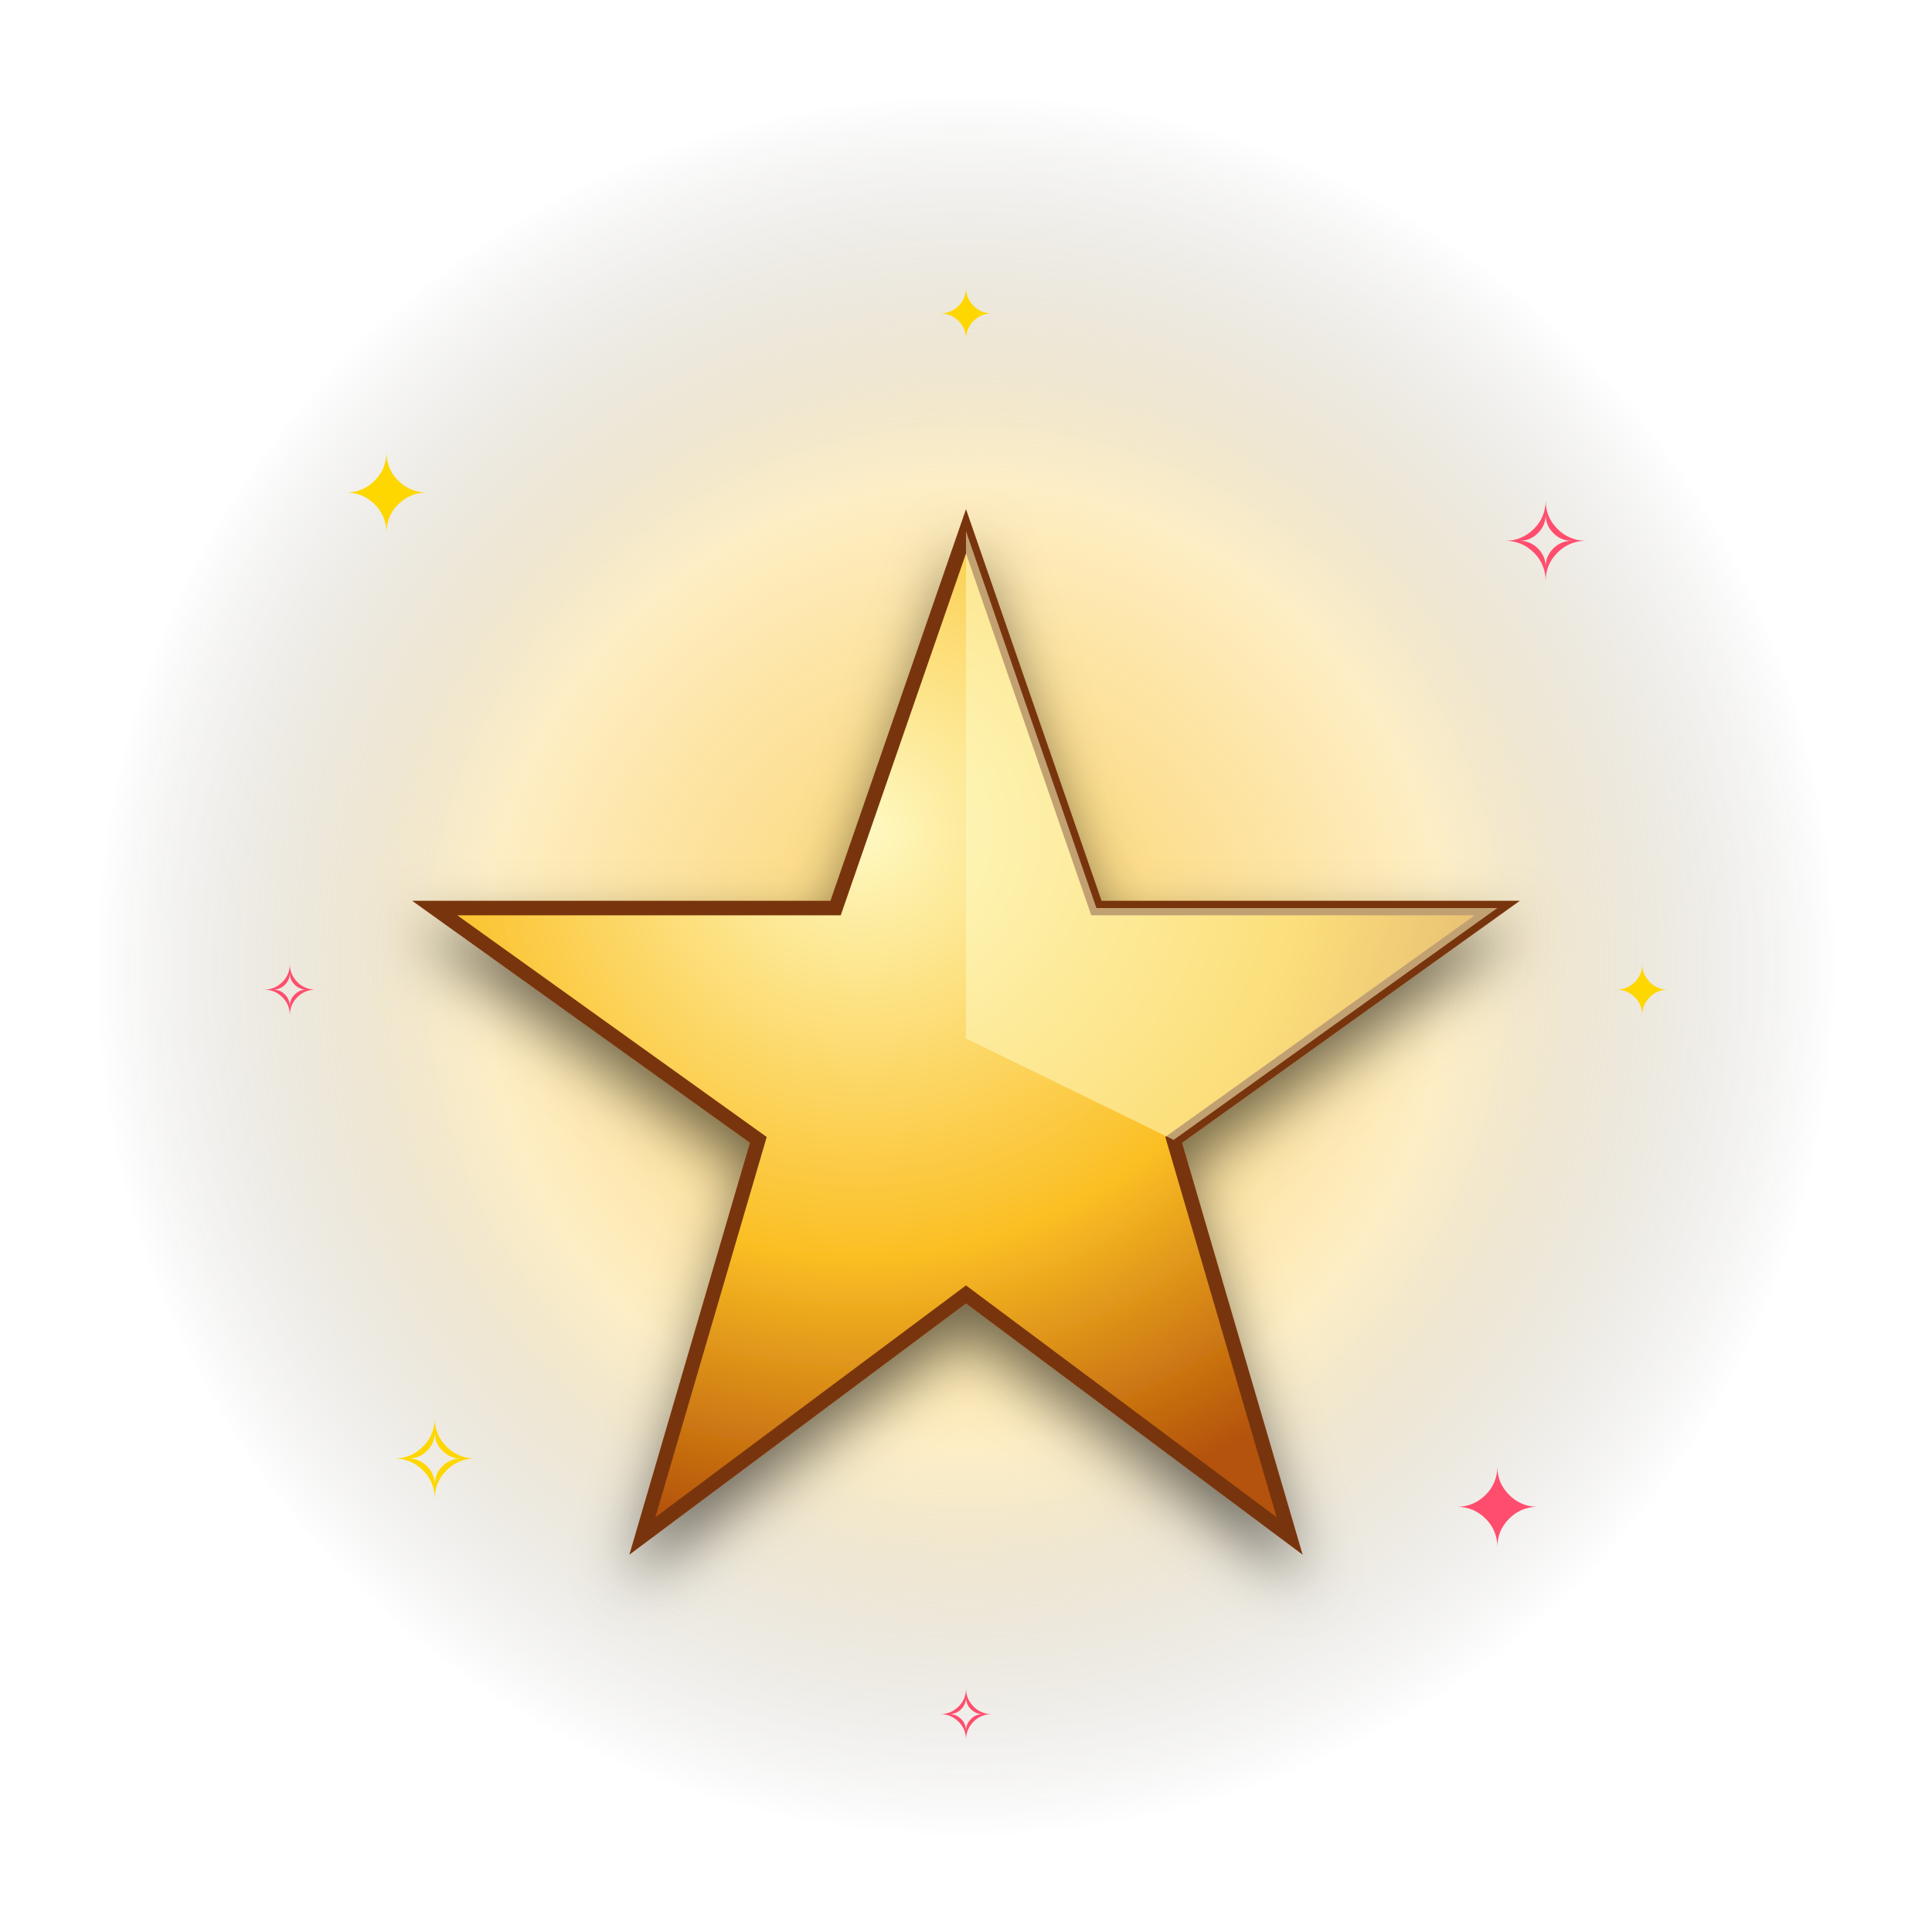
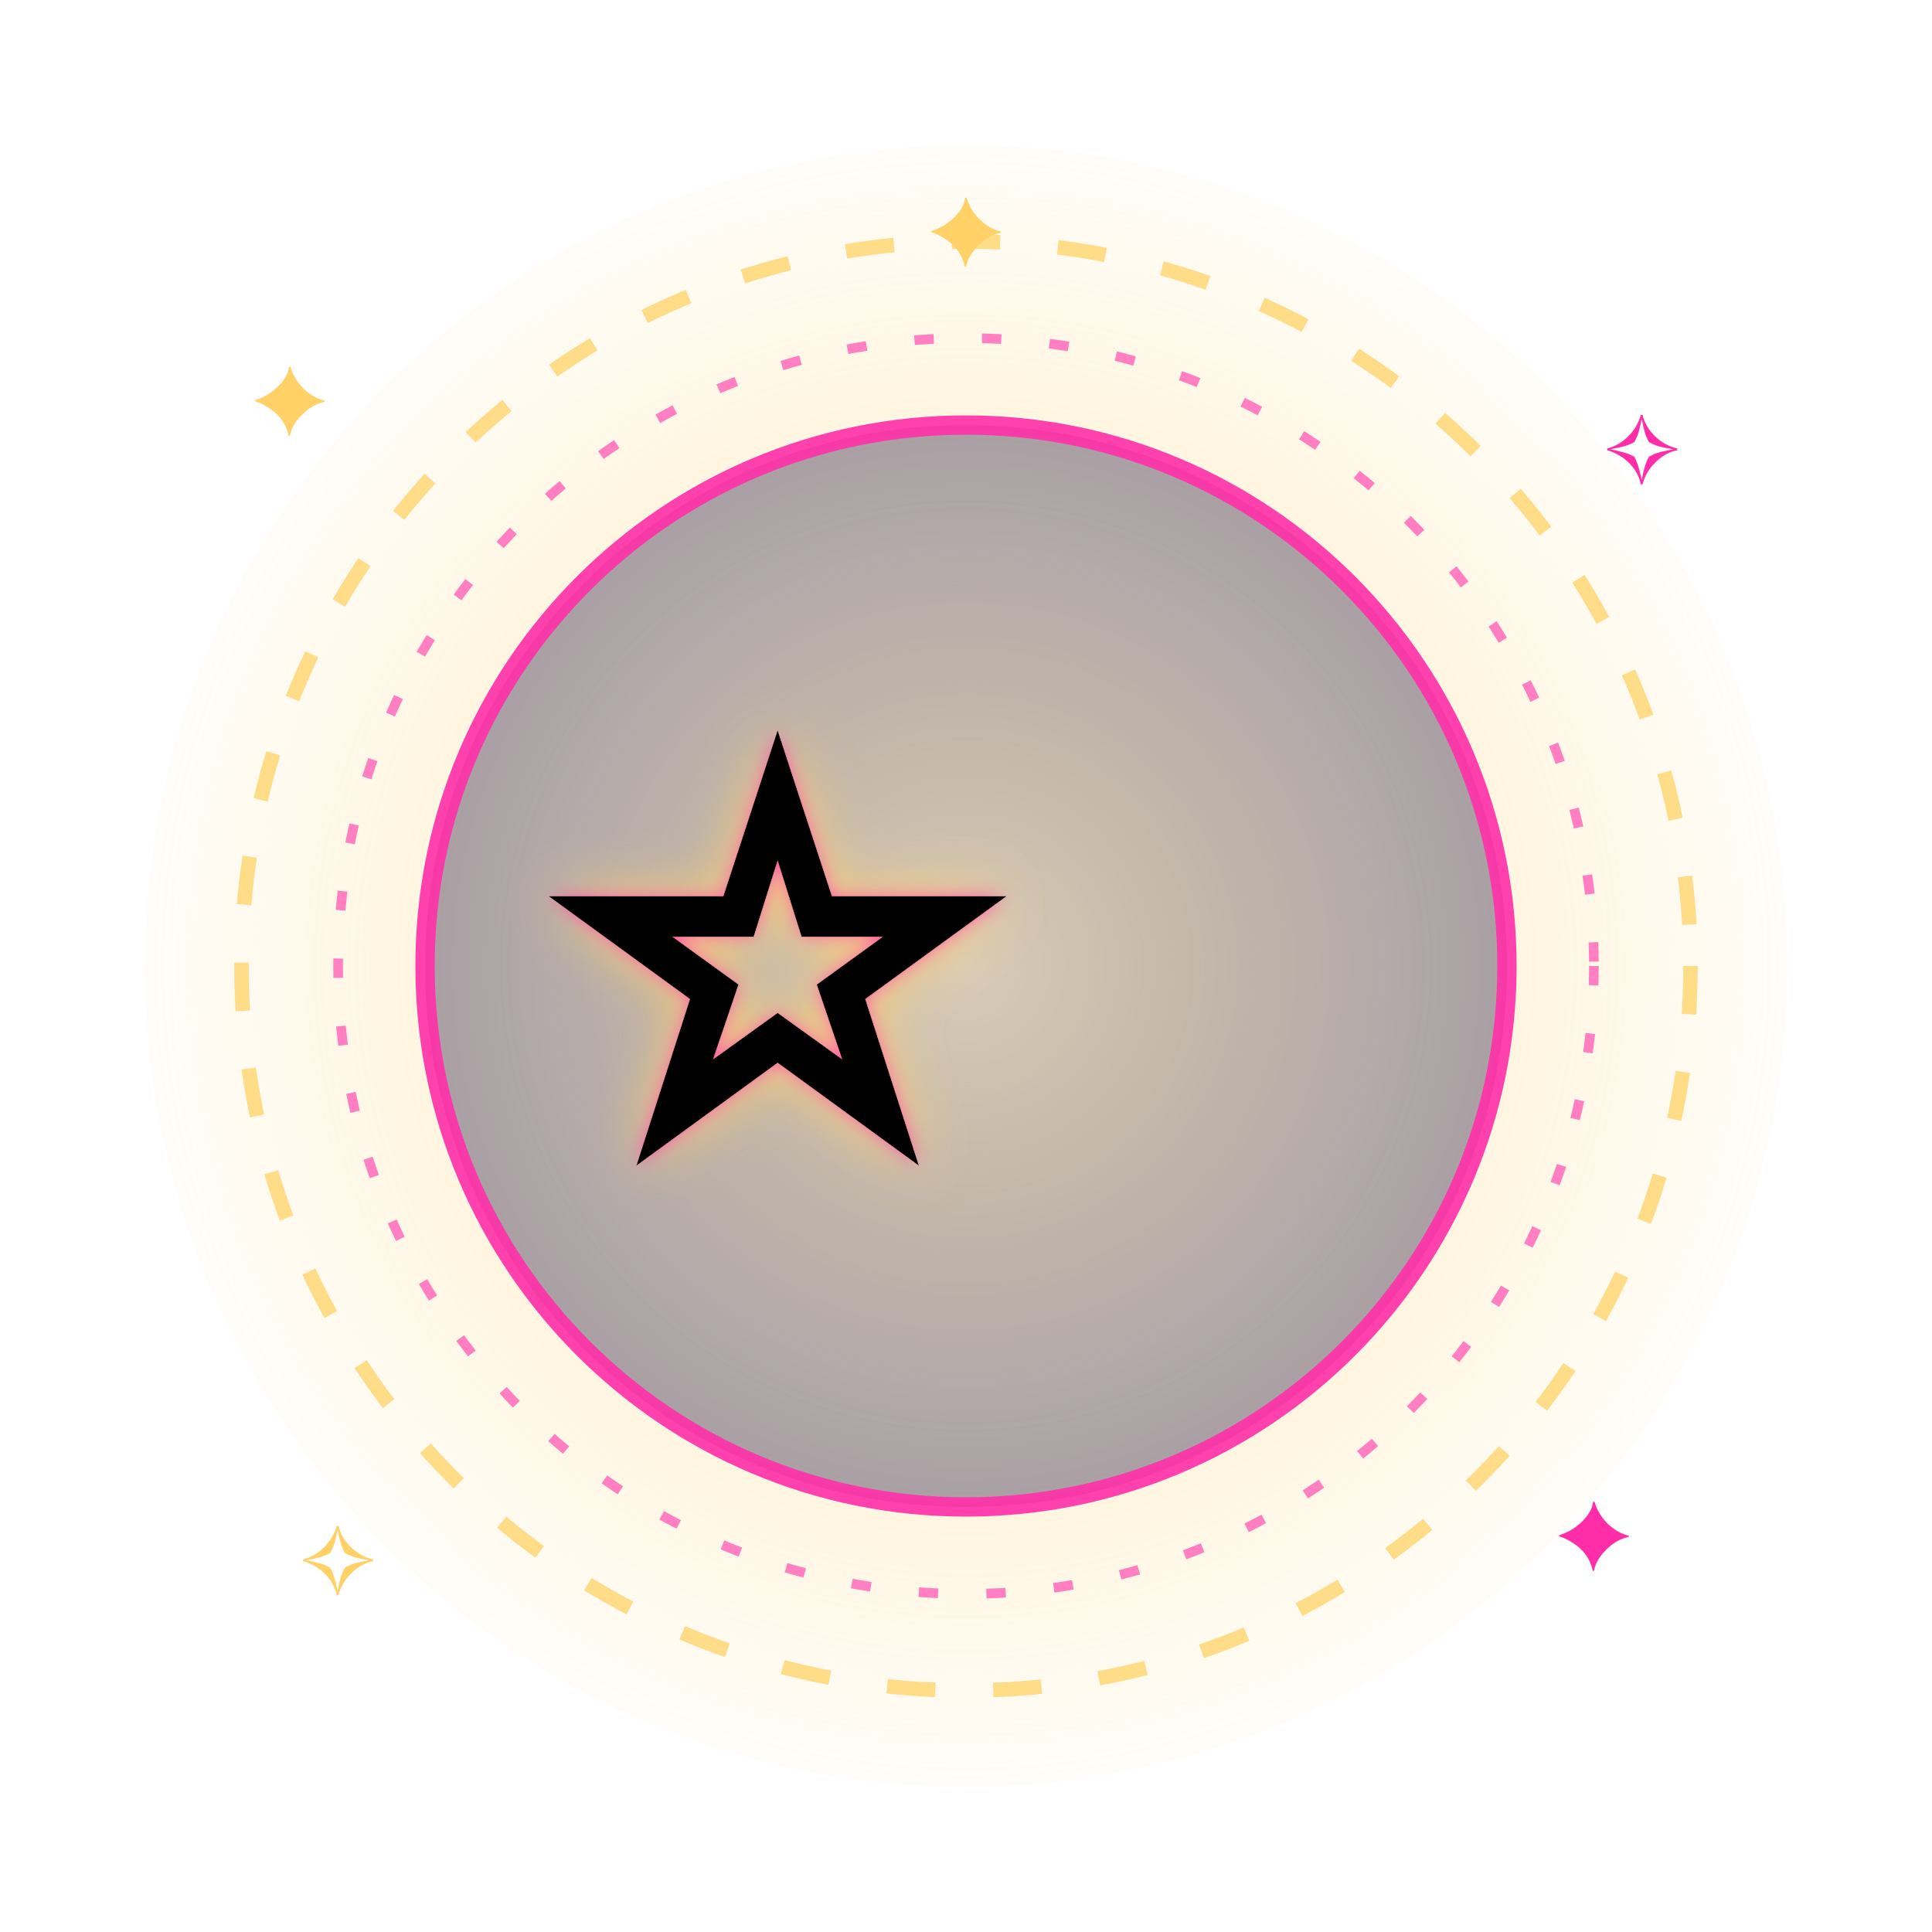
<svg xmlns="http://www.w3.org/2000/svg" viewBox="0 0 400 400" width="400" height="400">
  <defs>
-     <radialGradient id="glow" cx="50%" cy="50%" r="50%">
-       <stop offset="0%" stop-color="#fbbf24" stop-opacity="0.95" />
-       <stop offset="55%" stop-color="#fbbf24" stop-opacity="0.28" />
-       <stop offset="100%" stop-color="#000" stop-opacity="0" />
+     <radialGradient id="halo" cx="50%" cy="50%" r="55%">
+       <stop offset="0%" stop-color="#ffd166" stop-opacity="0.85" />
+       <stop offset="45%" stop-color="#ffd166" stop-opacity="0.28" />
+       <stop offset="100%" stop-color="#ffd166" stop-opacity="0" />
    </radialGradient>
-     <radialGradient id="glow2" cx="50%" cy="50%" r="50%">
-       <stop offset="0%" stop-color="#fff" stop-opacity="0.35" />
-       <stop offset="100%" stop-color="#fff" stop-opacity="0" />
+     <radialGradient id="core" cx="50%" cy="50%" r="50%">
+       <stop offset="0%" stop-color="#ffffff" stop-opacity="0.55" />
+       <stop offset="100%" stop-color="#ffffff" stop-opacity="0" />
    </radialGradient>
-     <filter id="shadow" x="-30%" y="-30%" width="160%" height="160%">
-       <feGaussianBlur in="SourceAlpha" stdDeviation="6" />
-       <feOffset dx="0" dy="6" result="off" />
-       <feComponentTransfer>
-         <feFuncA type="linear" slope="0.55" />
-       </feComponentTransfer>
+     <filter id="neon" x="-40%" y="-40%" width="180%" height="180%">
+       <feGaussianBlur stdDeviation="6" result="b1" />
+       <feFlood flood-color="#ffd166" flood-opacity="0.95" />
+       <feComposite in2="b1" operator="in" result="glow1" />
+       <feGaussianBlur in="SourceAlpha" stdDeviation="2" result="b2" />
+       <feFlood flood-color="#ff2ea8" flood-opacity="0.9" />
+       <feComposite in2="b2" operator="in" result="glow2" />
      <feMerge>
-         <feMergeNode />
+         <feMergeNode in="glow1" />
+         <feMergeNode in="glow2" />
        <feMergeNode in="SourceGraphic" />
      </feMerge>
    </filter>
+     <filter id="chrome">
+       <feGaussianBlur stdDeviation="1.2" />
+     </filter>
  </defs>
-   <circle cx="200" cy="200" r="180" fill="url(#glow)">
-     <animate attributeName="opacity" values="0.55;1;0.55" dur="1.8s" repeatCount="indefinite" />
+   <circle cx="200" cy="200" r="170" fill="url(#halo)">
+     <animate attributeName="opacity" values="0.55;1;0.55" dur="1.6s" repeatCount="indefinite" />
+     <animate attributeName="r" values="150;185;150" dur="1.6s" repeatCount="indefinite" />
  </circle>
-   <circle cx="200" cy="200" r="120" fill="url(#glow2)">
-     <animate attributeName="r" values="100;140;100" dur="2.4s" repeatCount="indefinite" />
-     <animate attributeName="opacity" values="0.6;0.1;0.6" dur="2.4s" repeatCount="indefinite" />
-   </circle>
-   <g font-size="22" text-anchor="middle" font-family="Arial">
-     <text x="80" y="110" fill="#ffd700">✦<animate attributeName="opacity" values="0.2;1;0.2" dur="1.5s" repeatCount="indefinite" />
+   <g transform="translate(200 200)">
+     <g>
+       <animateTransform attributeName="transform" type="rotate" from="0" to="360" dur="7s" repeatCount="indefinite" />
+       <circle r="150" fill="none" stroke="#ffd166" stroke-width="3" stroke-dasharray="10 12" opacity="0.75" />
+       <circle r="130" fill="none" stroke="#ff2ea8" stroke-width="2" stroke-dasharray="4 10" opacity="0.6" />
+     </g>
+   </g>
+   <g transform="translate(200 200)">
+     <circle r="112" fill="#0a0033" opacity="0.35" />
+     <circle r="112" fill="none" stroke="#ff2ea8" stroke-width="4" opacity="0.9" />
+     <circle r="112" fill="url(#core)" />
+   </g>
+   <g fill="#ffd166" font-size="20" text-anchor="middle">
+     <text x="60" y="90">✦<animate attributeName="opacity" values="0.2;1;0.2" dur="1.3s" repeatCount="indefinite" />
    </text>
-     <text x="320" y="120" fill="#ff4d6d">✧<animate attributeName="opacity" values="1;0.2;1" dur="1.7s" repeatCount="indefinite" />
+     <text x="340" y="100" fill="#ff2ea8">✧<animate attributeName="opacity" values="1;0.2;1" dur="1.5s" repeatCount="indefinite" />
    </text>
-     <text x="90" y="310" fill="#ffd700">✧<animate attributeName="opacity" values="0.4;1;0.4" dur="1.3s" repeatCount="indefinite" />
+     <text x="70" y="330">✧<animate attributeName="opacity" values="0.3;1;0.3" dur="1.1s" repeatCount="indefinite" />
    </text>
-     <text x="310" y="320" fill="#ff4d6d">✦<animate attributeName="opacity" values="1;0.4;1" dur="1.6s" repeatCount="indefinite" />
+     <text x="330" y="325" fill="#ff2ea8">✦<animate attributeName="opacity" values="1;0.3;1" dur="1.4s" repeatCount="indefinite" />
    </text>
-     <text x="200" y="70" fill="#ffd700" font-size="14">✦<animate attributeName="opacity" values="0.3;1;0.3" dur="2s" repeatCount="indefinite" />
-     </text>
-     <text x="60" y="210" fill="#ff4d6d" font-size="14">✧<animate attributeName="opacity" values="1;0.3;1" dur="1.9s" repeatCount="indefinite" />
-     </text>
-     <text x="340" y="210" fill="#ffd700" font-size="14">✦<animate attributeName="opacity" values="0.3;1;0.3" dur="2.1s" repeatCount="indefinite" />
-     </text>
-     <text x="200" y="360" fill="#ff4d6d" font-size="14">✧<animate attributeName="opacity" values="1;0.3;1" dur="1.8s" repeatCount="indefinite" />
+     <text x="200" y="55">✦<animate attributeName="opacity" values="0.3;1;0.3" dur="1.7s" repeatCount="indefinite" />
    </text>
  </g>
-   <g filter="url(#shadow)">
-     <animateTransform attributeName="transform" type="translate" values="0,4;0,-10;0,4" dur="1.8s" repeatCount="indefinite" />
-     <defs>
-       <radialGradient id="starG" cx="40%" cy="30%" r="70%">
-         <stop offset="0" stop-color="#fef9c3" />
-         <stop offset="60%" stop-color="#fbbf24" />
-         <stop offset="100%" stop-color="#b45309" />
-       </radialGradient>
-     </defs>
-     <polygon points="200,110 227,188 310,188 243,236 267,318 200,268 133,318 157,236 90,188 173,188" fill="url(#starG)" stroke="#78350f" stroke-width="3" />
-     <polygon points="200,110 227,188 310,188 243,236 200,215" fill="#fef9c3" opacity="0.55" />
-     <animateTransform attributeName="transform" type="rotate" values="-5 200 210; 5 200 210; -5 200 210" dur="2.5s" repeatCount="indefinite" />
+   <g transform="translate(200 210)" filter="url(#neon)">
+     <text x="0" y="30" font-size="150" text-anchor="middle" font-family="Apple Color Emoji, Segoe UI Emoji, Noto Color Emoji, sans-serif">⭐
+     <animate attributeName="font-size" values="140;168;140" dur="1s" repeatCount="indefinite" />
+       <animateTransform attributeName="transform" type="rotate" values="-4;4;-4" dur="1.8s" repeatCount="indefinite" />
+     </text>
  </g>
</svg>
